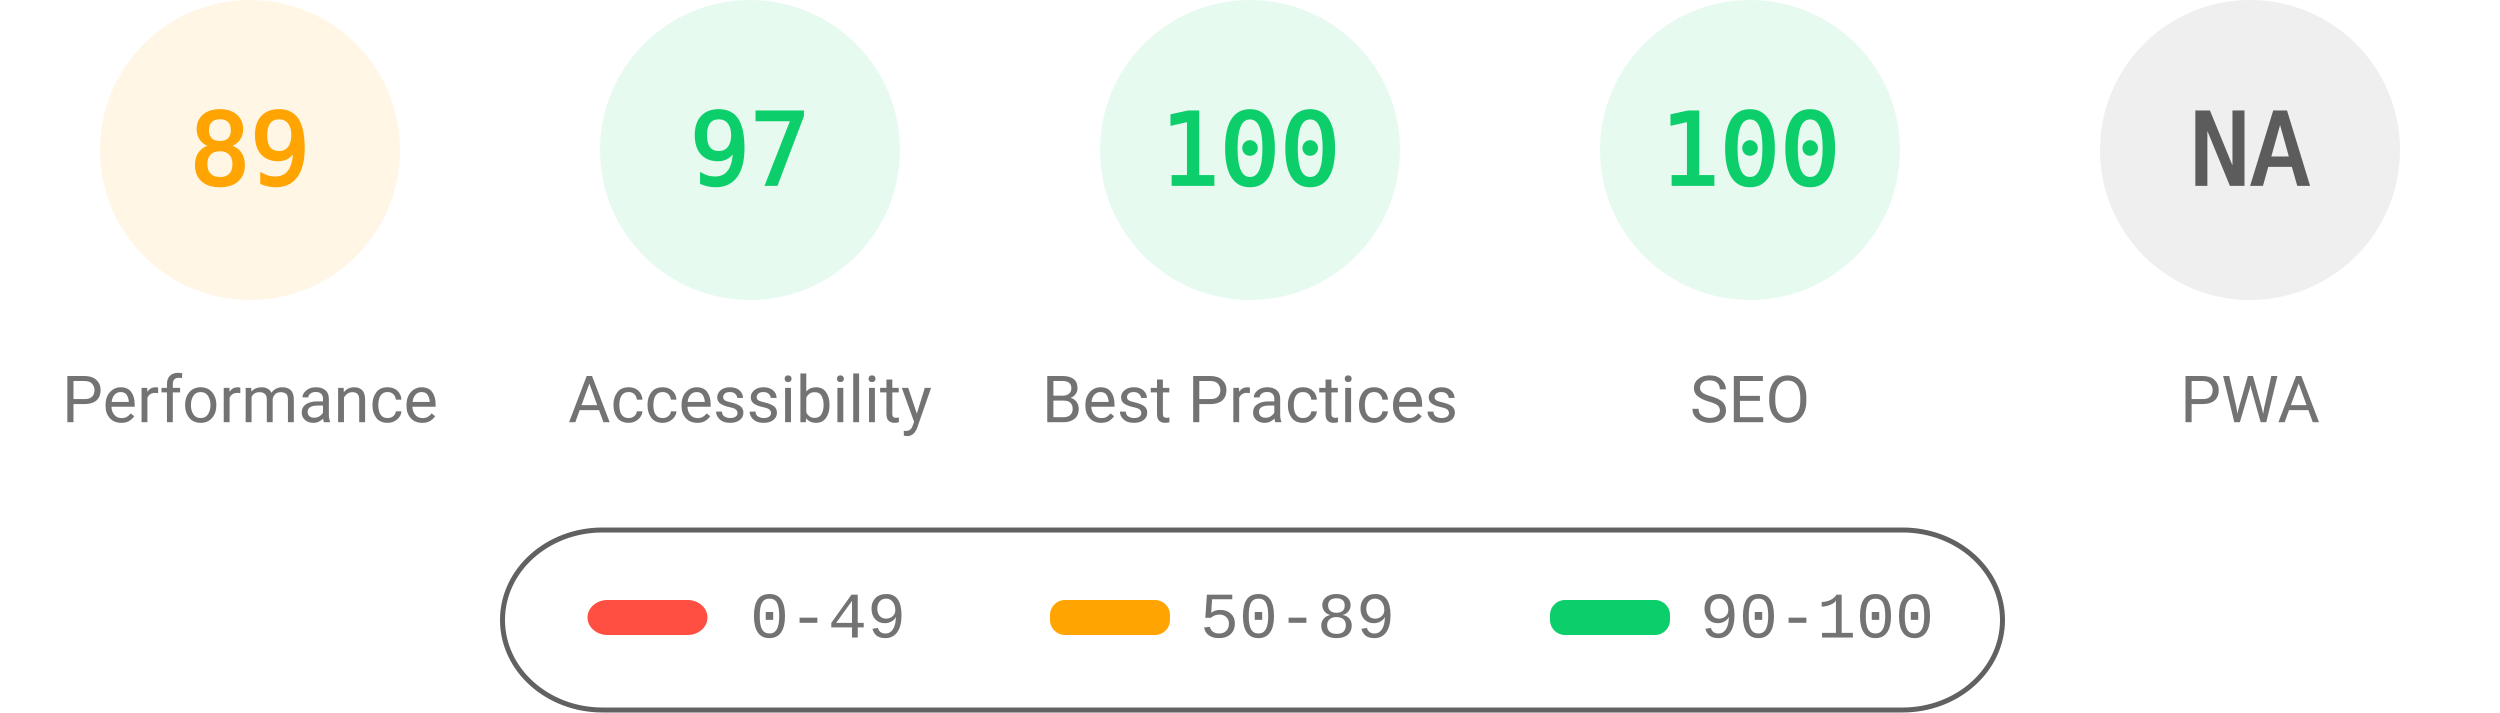
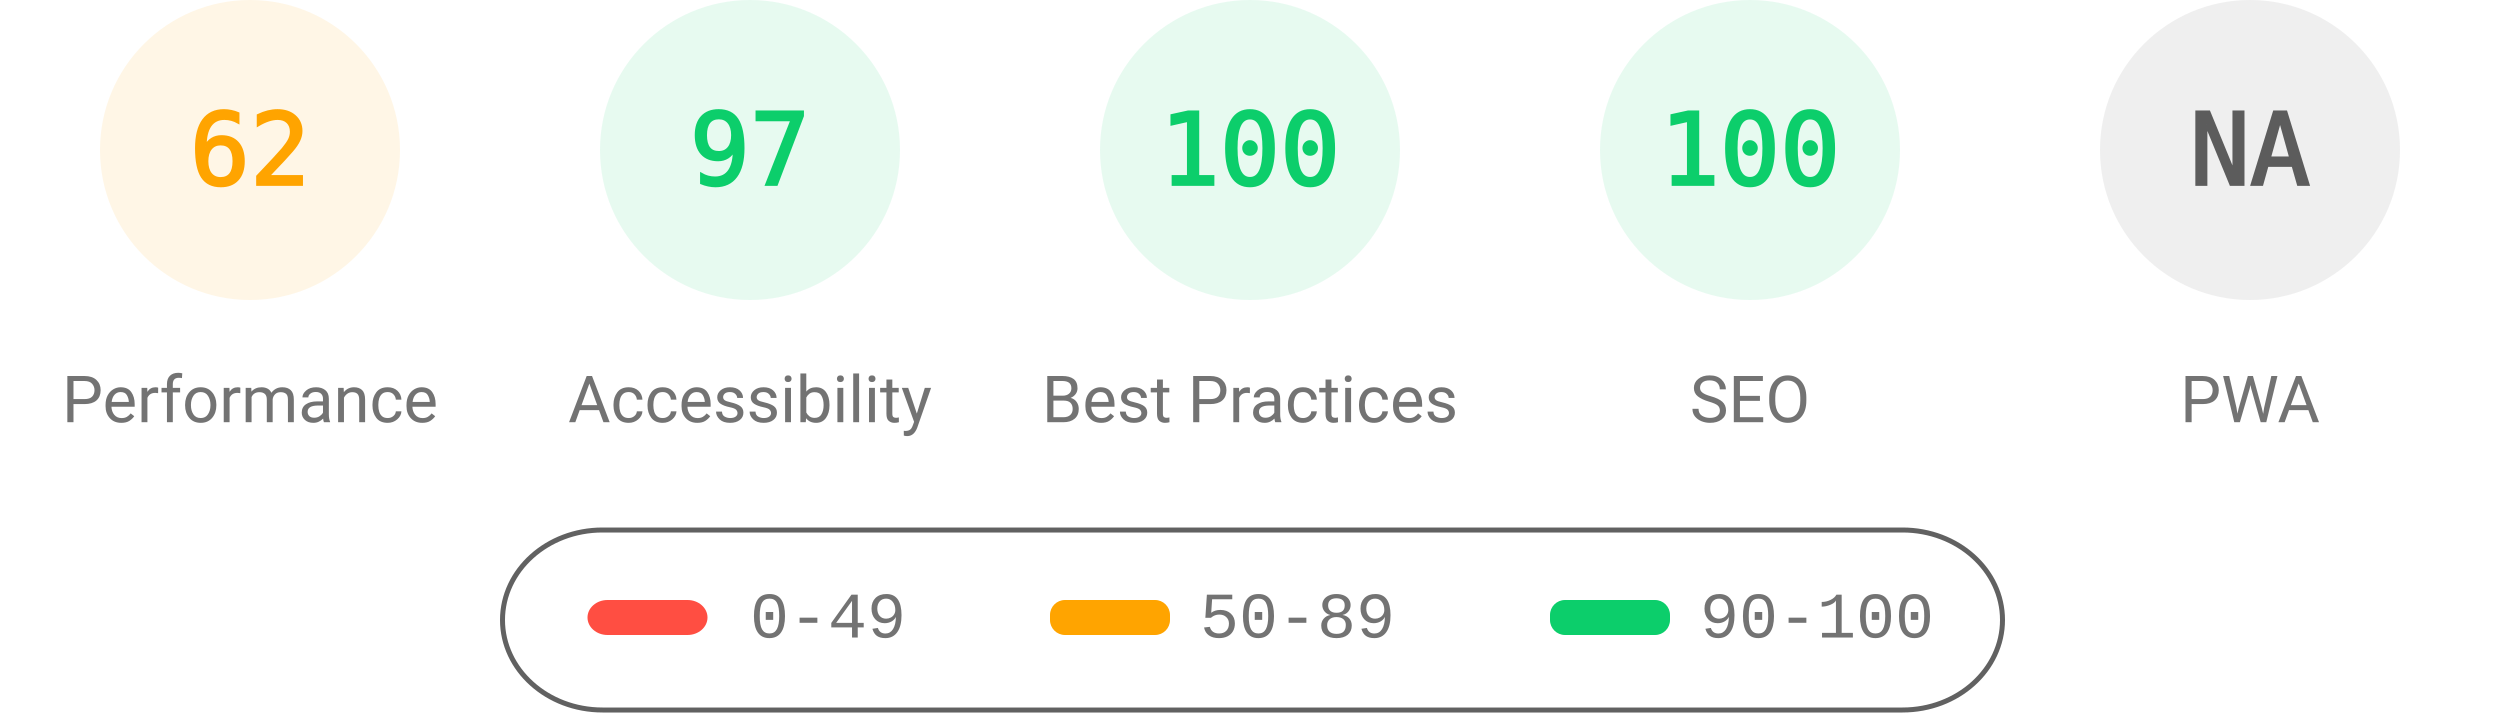
<svg xmlns="http://www.w3.org/2000/svg" fill="none" width="1000" height="285">
  <style>.gauge-base{opacity:.1}.gauge-arc{fill:none;animation-delay:250ms;stroke-linecap:round;transform:rotate(-90deg);transform-origin:100px 60px;animation:load-gauge 1s ease forwards}.guage-text{font-size:40px;font-family:monospace;text-align:center}.guage-red{color:#ff4e42;fill:#ff4e42;stroke:#ff4e42}.guage-orange{color:#ffa400;fill:#ffa400;stroke:#ffa400}.guage-green{color:#0cce6b;fill:#0cce6b;stroke:#0cce6b}.guage-undefined{color:#5c5c5c;fill:#5c5c5c;stroke:#5c5c5c}.guage-title{color:#737373;fill:#737373;stroke:none;font-size:26px;line-height:26px;font-family:Roboto,Halvetica,Arial,sans-serif}@keyframes load-gauge{from{stroke-dasharray:0 352.858}}</style>
  <svg class="guage-div guage-perf guage-orange" viewBox="0 0 200 200" width="200" height="200">
    <circle class="gauge-base" r="56" cx="100" cy="60" stroke-width="8" />
-     <circle class="gauge-arc guage-arc-1" r="56" cx="100" cy="60" stroke-width="8" style="stroke-dasharray:313.154,351.858" />
-     <text class="guage-text" x="100" y="60" alignment-baseline="central" dominant-baseline="central" text-anchor="middle">89</text>
+     <circle class="gauge-arc guage-arc-1" r="56" cx="100" cy="60" stroke-width="8" style="stroke-dasharray:218.152,351.858" />
+     <text class="guage-text" x="100" y="60" alignment-baseline="central" dominant-baseline="central" text-anchor="middle">62</text>
    <text class="guage-title" x="100" y="160" alignment-baseline="central" dominant-baseline="central" text-anchor="middle">Performance</text>
  </svg>
  <svg class="guage-div guage-acc guage-green" viewBox="0 0 200 200" width="200" height="200" x="200">
    <circle class="gauge-base" r="56" cx="100" cy="60" stroke-width="8" />
    <circle class="gauge-arc guage-arc-2" r="56" cx="100" cy="60" stroke-width="8" style="stroke-dasharray:341.302,351.858" />
    <text class="guage-text" x="100" y="60" alignment-baseline="central" dominant-baseline="central" text-anchor="middle">97</text>
    <text class="guage-title" x="100" y="160" alignment-baseline="central" dominant-baseline="central" text-anchor="middle">Accessibility</text>
  </svg>
  <svg class="guage-div guage-best guage-green" viewBox="0 0 200 200" width="200" height="200" x="400">
    <circle class="gauge-base" r="56" cx="100" cy="60" stroke-width="8" />
    <circle class="gauge-arc guage-arc-3" r="56" cx="100" cy="60" stroke-width="8" style="stroke-dasharray:351.858,351.858" />
    <text class="guage-text" x="100" y="60" alignment-baseline="central" dominant-baseline="central" text-anchor="middle">100</text>
    <text class="guage-title" x="100" y="160" alignment-baseline="central" dominant-baseline="central" text-anchor="middle">Best Practices</text>
  </svg>
  <svg class="guage-div guage-seo guage-green" viewBox="0 0 200 200" width="200" height="200" x="600">
    <circle class="gauge-base" r="56" cx="100" cy="60" stroke-width="8" />
    <circle class="gauge-arc guage-arc-4" r="56" cx="100" cy="60" stroke-width="8" style="stroke-dasharray:351.858,351.858" />
    <text class="guage-text" x="100" y="60" alignment-baseline="central" dominant-baseline="central" text-anchor="middle">100</text>
    <text class="guage-title" x="100" y="160" alignment-baseline="central" dominant-baseline="central" text-anchor="middle">SEO</text>
  </svg>
  <svg class="guage-div guage-pwa guage-undefined" viewBox="0 0 200 200" width="200" height="200" x="800">
    <circle class="gauge-base" r="56" cx="100" cy="60" stroke-width="8" />
    <circle class="gauge-arc guage-arc-4" r="56" cx="100" cy="60" stroke-width="8" style="stroke-dasharray:351.858,351.858" />
    <text class="guage-text" x="100" y="60" alignment-baseline="central" dominant-baseline="central" text-anchor="middle">NA</text>
    <text class="guage-title" x="100" y="160" alignment-baseline="central" dominant-baseline="central" text-anchor="middle">PWA</text>
  </svg>
  <svg width="604" height="76" x="200" y="210">
    <path fill="none" id="canvas_background" d="M-1-1h604v80H-1z" />
    <rect fill-opacity="0" stroke="#616161" stroke-width="2" rx="40" id="svg_2" height="72" width="600" y="2" x="1" fill="#000" />
    <rect stroke="#000" rx="8" id="svg_3" height="14" width="48" y="30" x="35" stroke-opacity="null" stroke-width="0" fill="#ff4e42" />
    <rect stroke="#000" rx="6" id="svg_4" height="14" width="48" y="30" x="220" stroke-opacity="null" stroke-width="0" fill="#ffa400" />
    <rect stroke="#000" rx="6" id="svg_5" height="14" width="48" y="30" x="420" stroke-opacity="null" stroke-width="0" fill="#0cce6b" />
    <text xml:space="preserve" text-anchor="start" font-family="'Courier New', Courier, monospace" font-size="26" id="svg_6" y="45" x="100" stroke-opacity="null" stroke-width="0" stroke="#000" fill="#737373">0-49</text>
    <text xml:space="preserve" text-anchor="start" font-family="'Courier New', Courier, monospace" font-size="26" id="svg_7" y="45" x="280" stroke-opacity="null" stroke-width="0" stroke="#000" fill="#737373">50-89</text>
    <text xml:space="preserve" text-anchor="start" font-family="'Courier New', Courier, monospace" font-size="26" id="svg_8" y="45" x="480" stroke-opacity="null" stroke-width="0" stroke="#000" fill="#737373">90-100</text>
  </svg>
</svg>
